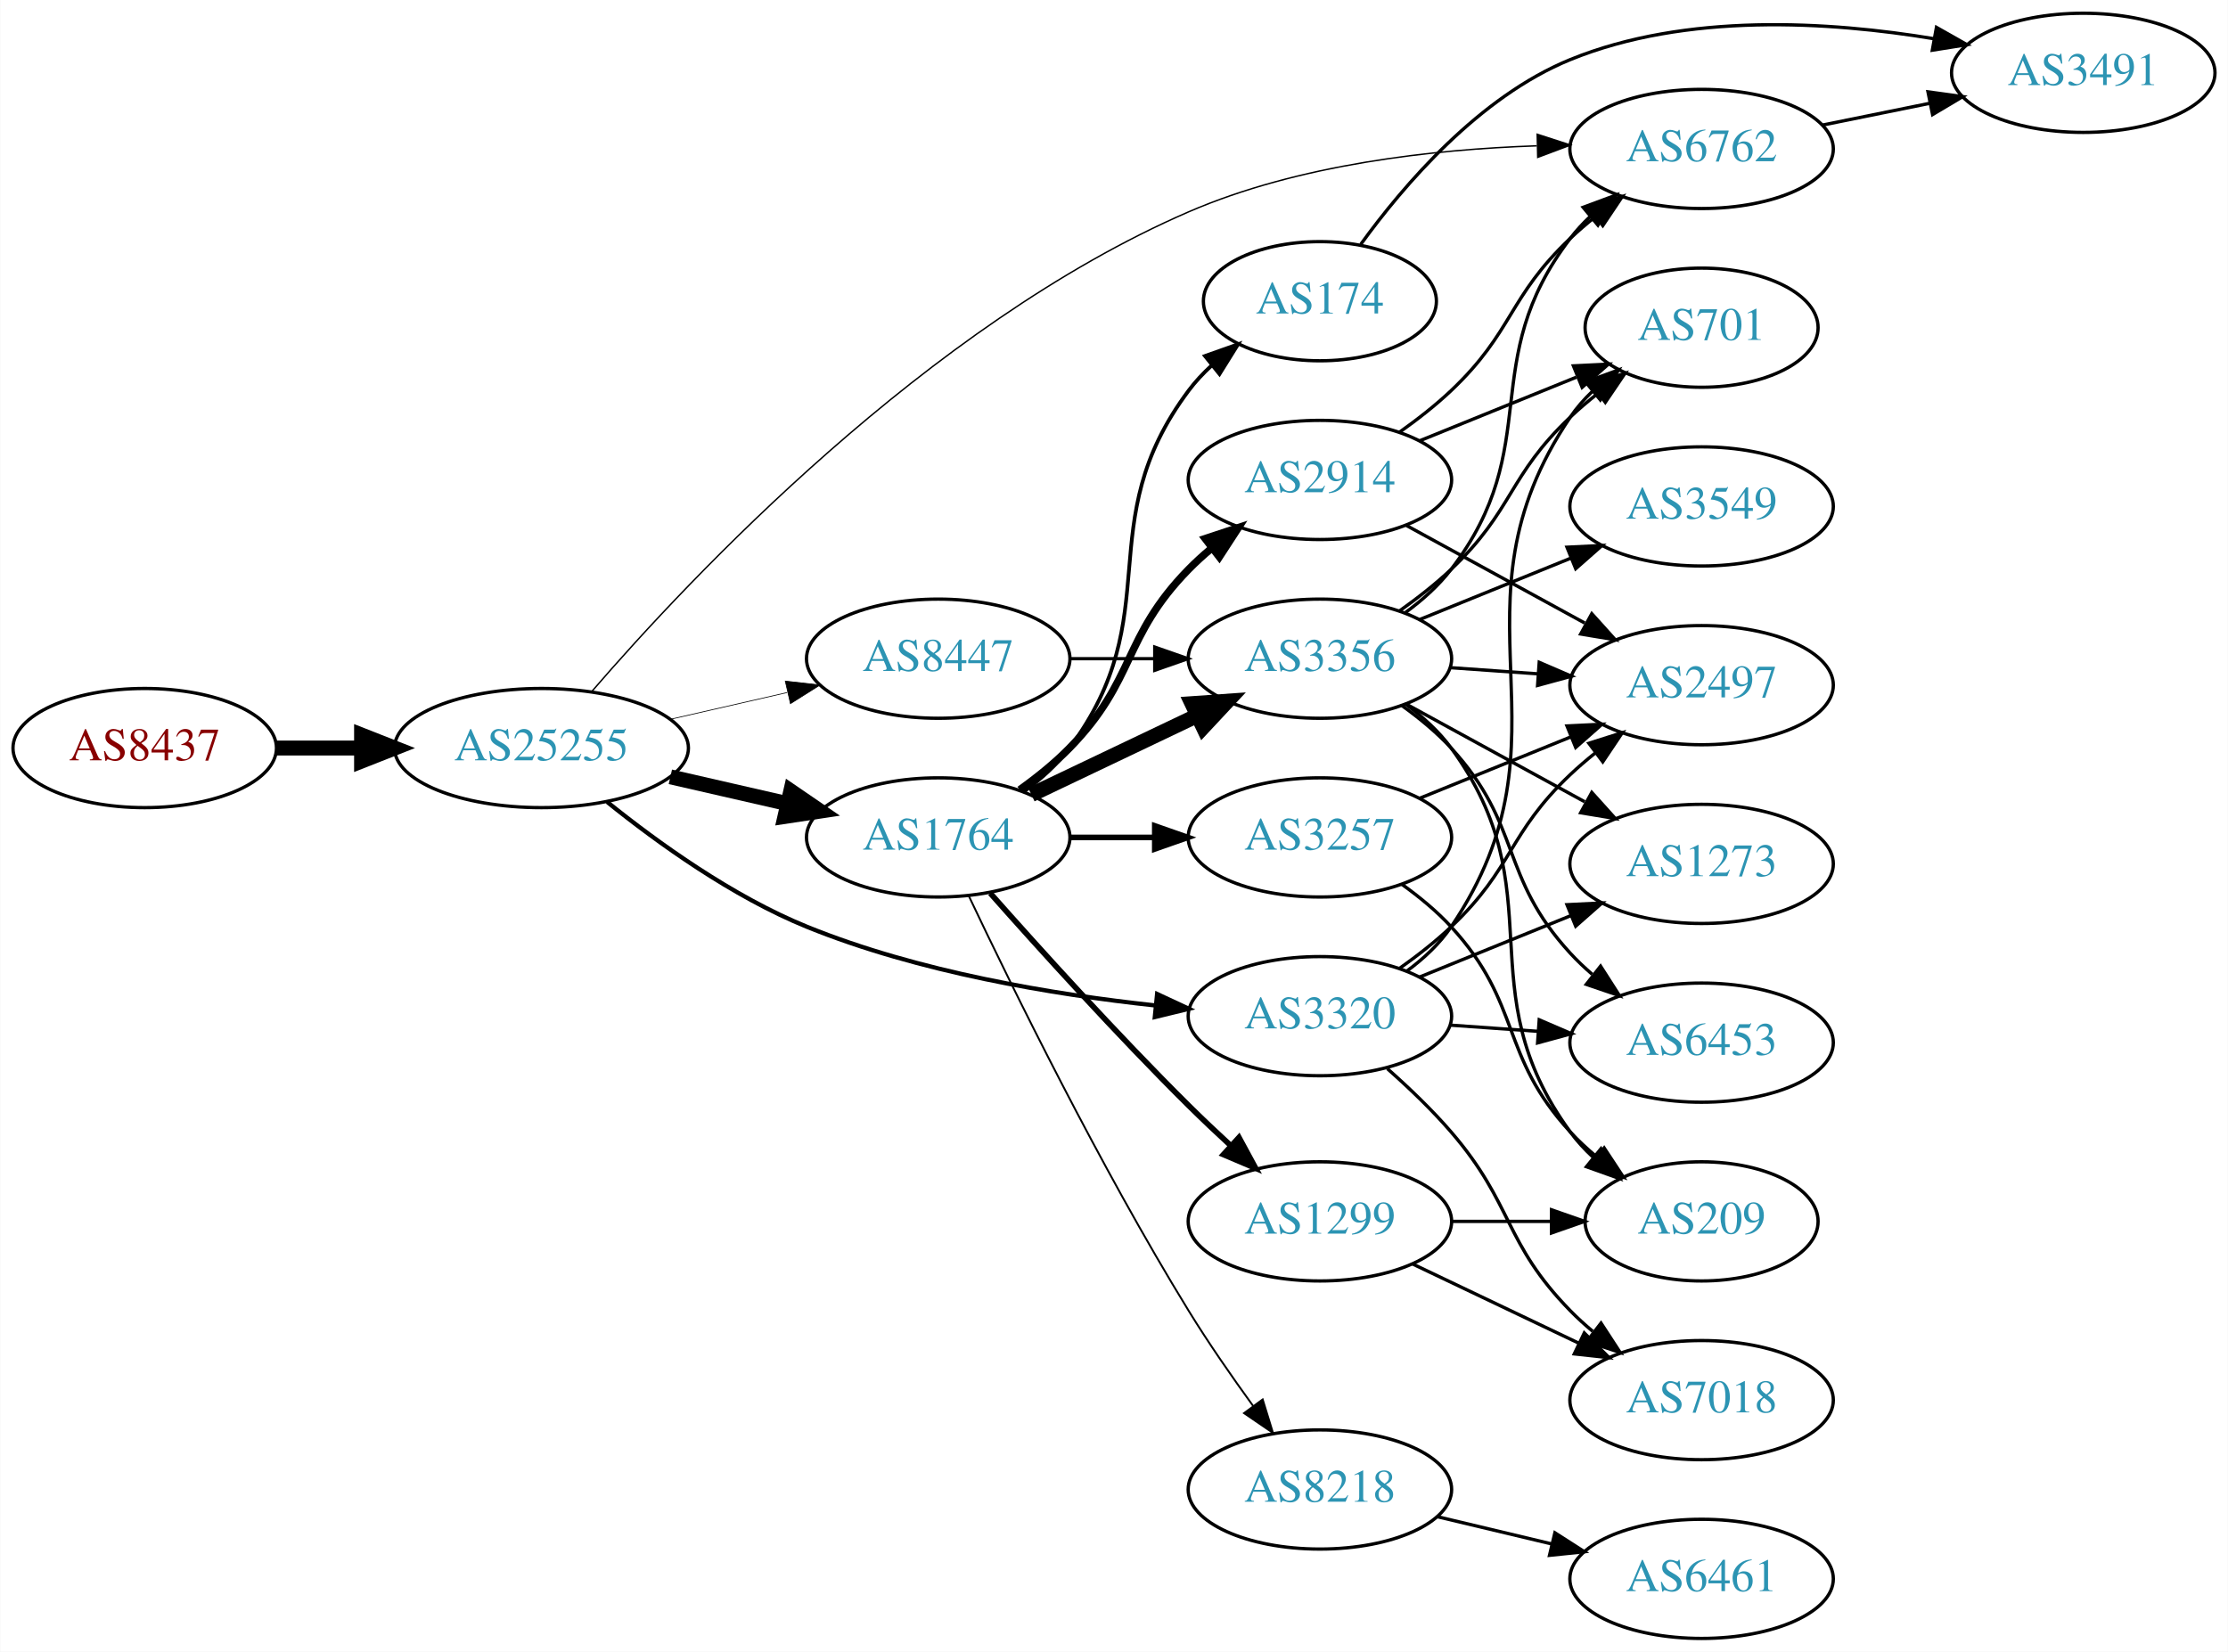
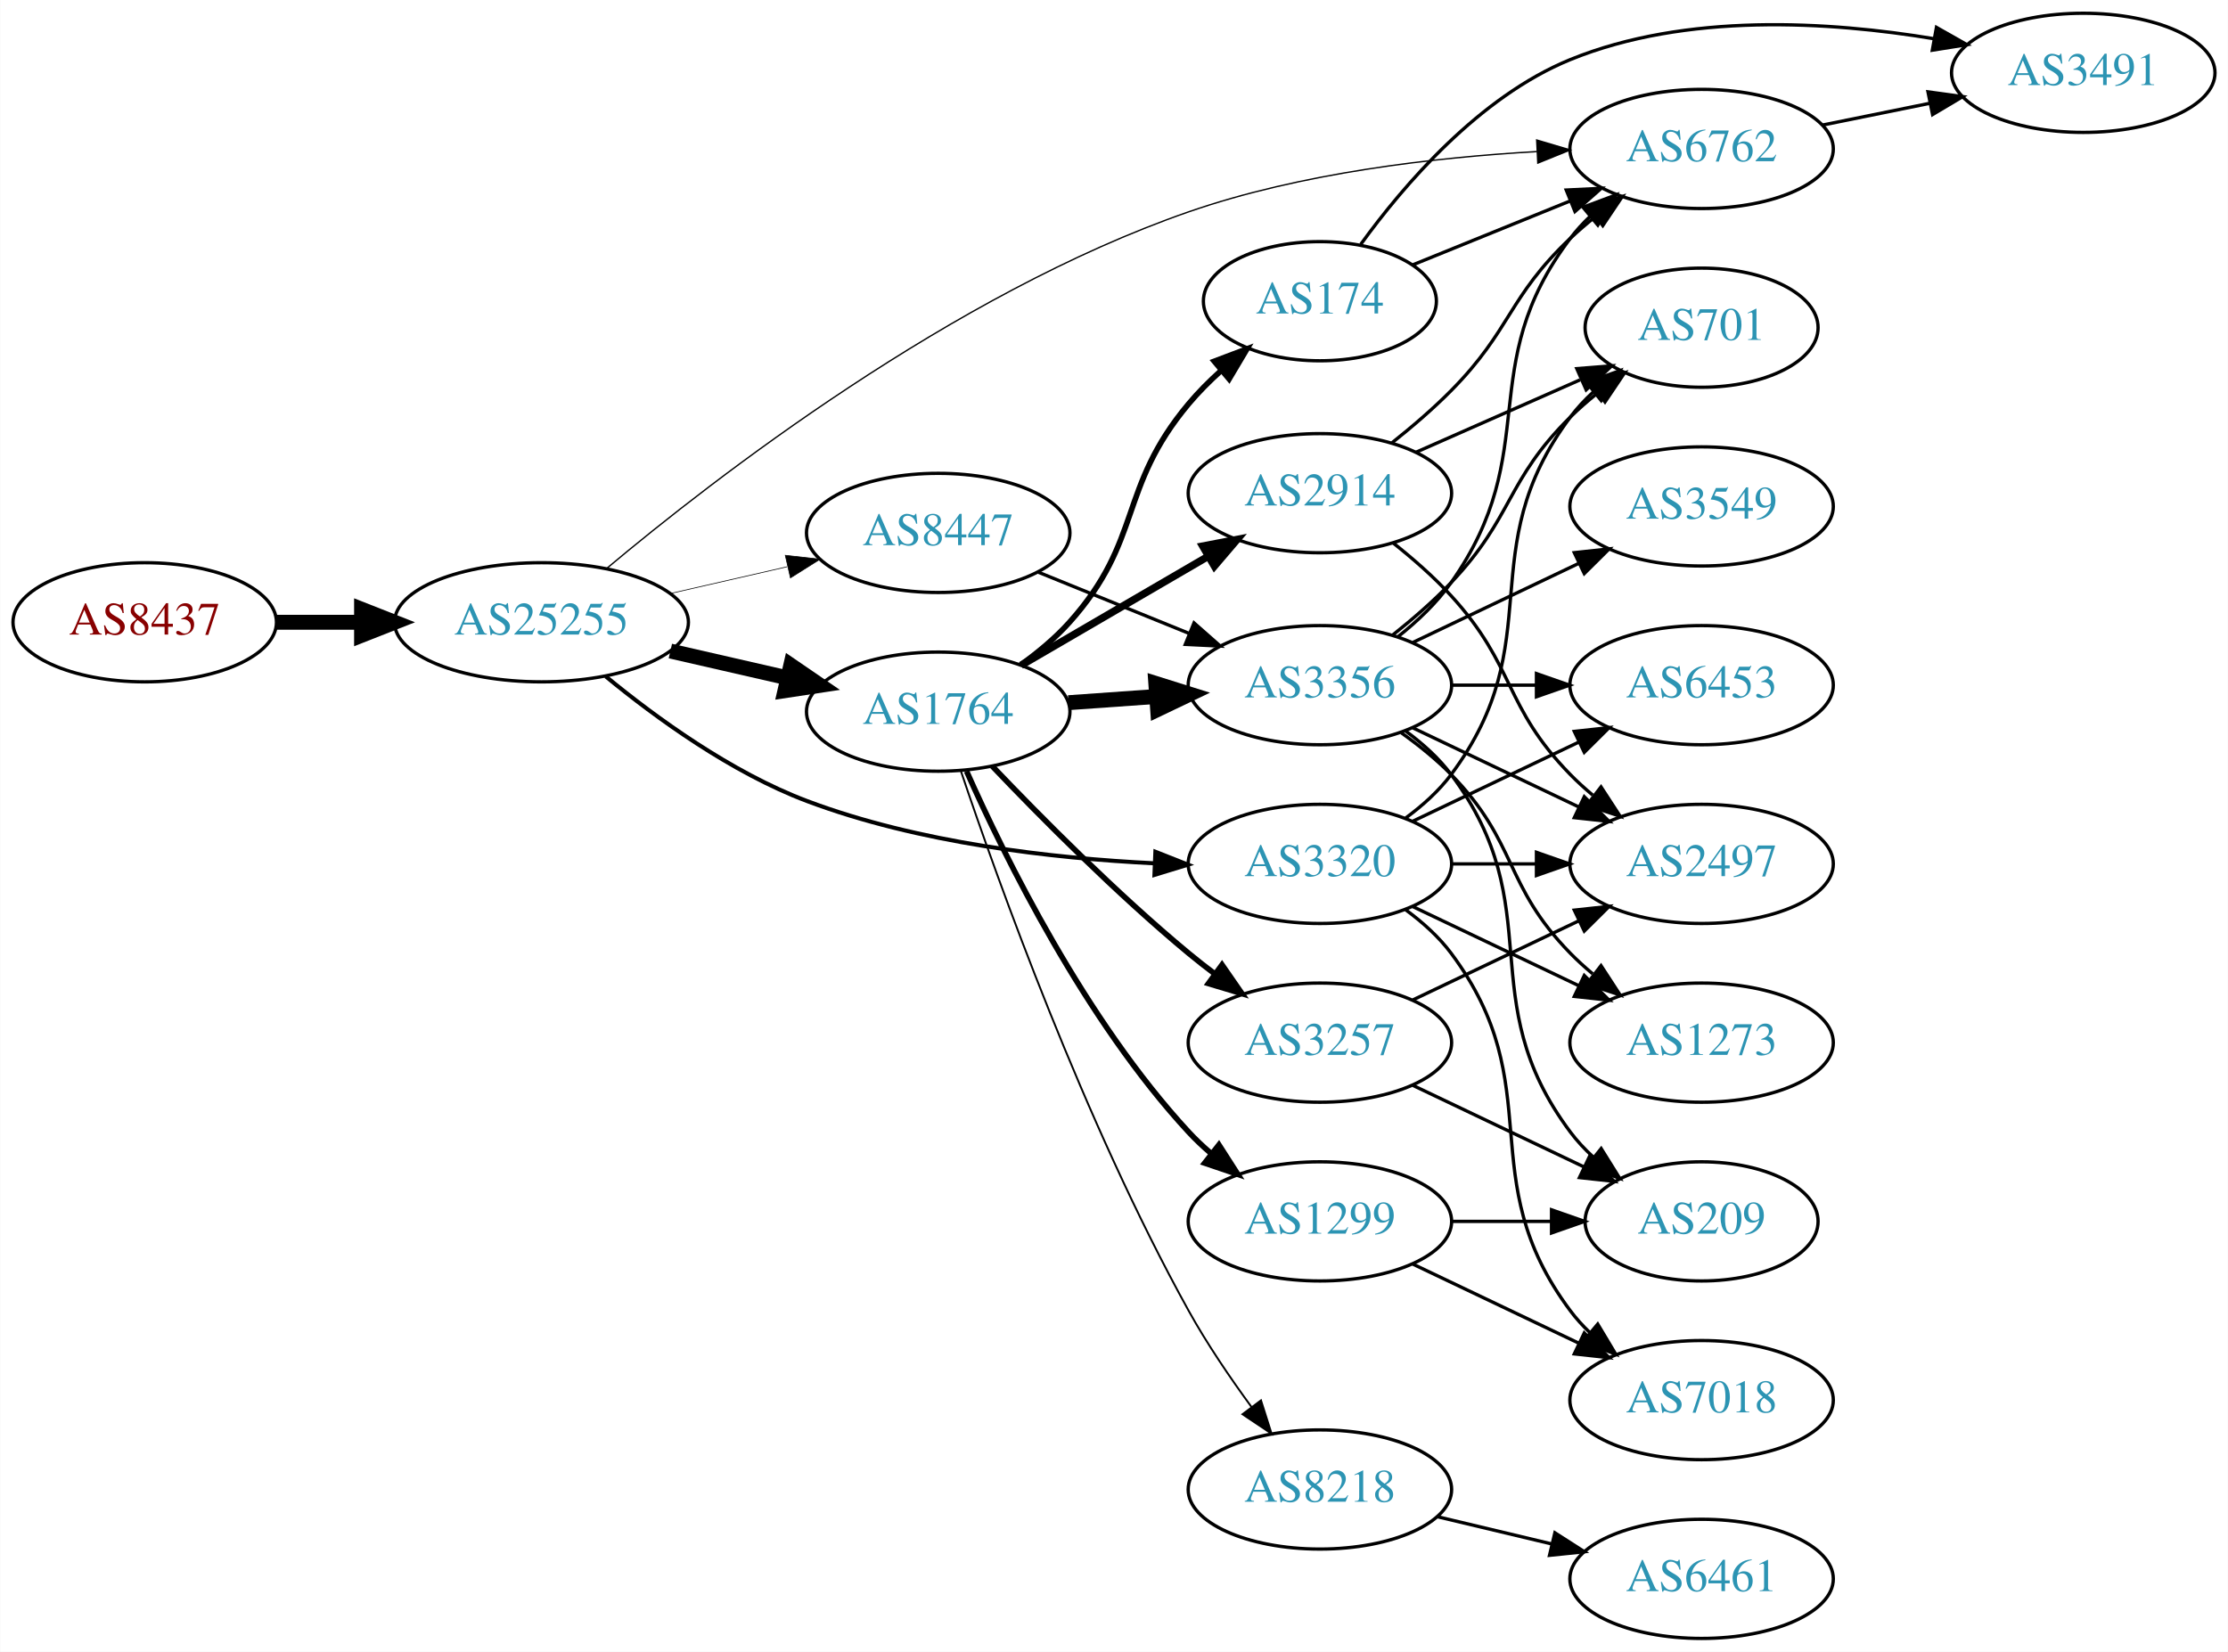
<svg xmlns="http://www.w3.org/2000/svg" xmlns:xlink="http://www.w3.org/1999/xlink" width="673pt" height="499pt" viewBox="0.00 0.00 672.86 499.00">
  <g id="graph0" class="graph" transform="scale(1 1) rotate(0) translate(4 495)">
    <polygon fill="white" stroke="none" points="-4,4 -4,-495 668.857,-495 668.857,4 -4,4" />
    <g id="node1" class="node">
      <g id="a_node1">
        <a xlink:href="/asn/8437" xlink:title="AS8437 ~ Hutchison Drei Austria GmbH [AT]">
-           <ellipse fill="#ffffff" stroke="black" cx="39.647" cy="-269" rx="39.794" ry="18" />
-           <text text-anchor="middle" x="39.647" y="-265.3" font-family="Times,serif" font-size="14.00" fill="#880000">AS8437</text>
+           <ellipse fill="#ffffff" stroke="black" cx="39.647" cy="-307" rx="39.794" ry="18" />
+           <text text-anchor="middle" x="39.647" y="-303.3" font-family="Times,serif" font-size="14.00" fill="#880000">AS8437</text>
        </a>
      </g>
    </g>
    <g id="node2" class="node">
      <g id="a_node2">
        <a xlink:href="/asn/25255" xlink:title="AS25255 ~ ==&gt; TELE2 AUSTRIA &lt;== [AT]">
-           <ellipse fill="#ffffff" stroke="black" cx="159.489" cy="-269" rx="44.393" ry="18" />
-           <text text-anchor="middle" x="159.489" y="-265.3" font-family="Times,serif" font-size="14.00" fill="#2c94b3">AS25255</text>
+           <ellipse fill="#ffffff" stroke="black" cx="159.489" cy="-307" rx="44.393" ry="18" />
+           <text text-anchor="middle" x="159.489" y="-303.3" font-family="Times,serif" font-size="14.00" fill="#2c94b3">AS25255</text>
        </a>
      </g>
    </g>
    <g id="edge1" class="edge">
-       <path fill="none" stroke="black" stroke-width="4.5" d="M79.559,-269C87.662,-269 96.337,-269 104.863,-269" />
-       <polygon fill="black" stroke="black" stroke-width="4.5" points="105.141,-272.938 115.141,-269 105.141,-265.063 105.141,-272.938" />
+       <path fill="none" stroke="black" stroke-width="4.5" d="M79.559,-307C87.662,-307 96.337,-307 104.863,-307" />
+       <polygon fill="black" stroke="black" stroke-width="4.5" points="105.141,-310.938 115.141,-307 105.141,-303.063 105.141,-310.938" />
    </g>
    <g id="node3" class="node">
      <g id="a_node3">
-         <a xlink:href="/asn/1764" xlink:title="AS1764 ~ NEXTLAYER-AS [AT]">
-           <ellipse fill="#ffffff" stroke="black" cx="279.332" cy="-242" rx="39.794" ry="18" />
-           <text text-anchor="middle" x="279.332" y="-238.3" font-family="Times,serif" font-size="14.00" fill="#2c94b3">AS1764</text>
-         </a>
-       </g>
-     </g>
-     <g id="edge2" class="edge">
-       <path fill="none" stroke="black" stroke-width="4.5" d="M198.424,-260.308C209.664,-257.733 222.077,-254.889 233.7,-252.226" />
-       <polygon fill="black" stroke="black" stroke-width="4.5" points="234.794,-256.015 243.662,-249.943 233.035,-248.339 234.794,-256.015" />
-     </g>
-     <g id="node4" class="node">
-       <g id="a_node4">
        <a xlink:href="/asn/6762" xlink:title="AS6762 ~ TELECOM ITALIA SPARKLE S.p.A. [IT]">
          <ellipse fill="#ffffff" stroke="black" cx="509.918" cy="-450" rx="39.794" ry="18" />
          <text text-anchor="middle" x="509.918" y="-446.3" font-family="Times,serif" font-size="14.00" fill="#2c94b3">AS6762</text>
        </a>
      </g>
    </g>
+     <g id="edge2" class="edge">
+       <path fill="none" stroke="black" stroke-width="0.409" d="M179.051,-323.152C211.927,-350.712 283.672,-406.238 354.978,-431 388.917,-442.786 429.292,-447.447 460.177,-449.21" />
+       <polygon fill="black" stroke="black" stroke-width="0.409" points="460.105,-452.71 470.264,-449.702 460.447,-445.719 460.105,-452.71" />
+     </g>
+     <g id="node4" class="node">
+       <g id="a_node4">
+         <a xlink:href="/asn/1764" xlink:title="AS1764 ~ NEXTLAYER-AS [AT]">
+           <ellipse fill="#ffffff" stroke="black" cx="279.332" cy="-280" rx="39.794" ry="18" />
+           <text text-anchor="middle" x="279.332" y="-276.3" font-family="Times,serif" font-size="14.00" fill="#2c94b3">AS1764</text>
+         </a>
+       </g>
+     </g>
    <g id="edge3" class="edge">
-       <path fill="none" stroke="black" stroke-width="0.429" d="M174.733,-286.147C204.29,-320.386 276.141,-396.861 354.978,-431 388.169,-445.373 428.908,-449.894 460.137,-450.945" />
-       <polygon fill="black" stroke="black" stroke-width="0.429" points="460.262,-454.448 470.339,-451.177 460.422,-447.45 460.262,-454.448" />
+       <path fill="none" stroke="black" stroke-width="4.5" d="M198.424,-298.308C209.664,-295.733 222.077,-292.889 233.7,-290.226" />
+       <polygon fill="black" stroke="black" stroke-width="4.5" points="234.794,-294.015 243.662,-287.943 233.035,-286.339 234.794,-294.015" />
    </g>
    <g id="node5" class="node">
      <g id="a_node5">
        <a xlink:href="/asn/3320" xlink:title="AS3320 ~ DTAG [DE]">
-           <ellipse fill="#ffffff" stroke="black" cx="394.625" cy="-188" rx="39.794" ry="18" />
-           <text text-anchor="middle" x="394.625" y="-184.3" font-family="Times,serif" font-size="14.00" fill="#2c94b3">AS3320</text>
+           <ellipse fill="#ffffff" stroke="black" cx="394.625" cy="-234" rx="39.794" ry="18" />
+           <text text-anchor="middle" x="394.625" y="-230.3" font-family="Times,serif" font-size="14.00" fill="#2c94b3">AS3320</text>
        </a>
      </g>
    </g>
    <g id="edge4" class="edge">
-       <path fill="none" stroke="black" stroke-width="1.286" d="M179.322,-252.725C194.583,-240.425 217.177,-224.148 239.685,-215 273.335,-201.324 313.886,-194.568 344.92,-191.234" />
-       <polygon fill="black" stroke="black" stroke-width="1.286" points="345.45,-194.699 355.056,-190.23 344.76,-187.733 345.45,-194.699" />
+       <path fill="none" stroke="black" stroke-width="1.227" d="M178.886,-290.662C194.08,-278.156 216.796,-261.632 239.685,-253 273.301,-240.323 313.69,-235.699 344.662,-234.177" />
+       <polygon fill="black" stroke="black" stroke-width="1.227" points="344.929,-237.669 354.781,-233.773 344.649,-230.675 344.929,-237.669" />
    </g>
    <g id="node6" class="node">
      <g id="a_node6">
        <a xlink:href="/asn/8447" xlink:title="AS8447 ~ A1 Telekom Austria AG [AT]">
-           <ellipse fill="#ffffff" stroke="black" cx="279.332" cy="-296" rx="39.794" ry="18" />
-           <text text-anchor="middle" x="279.332" y="-292.3" font-family="Times,serif" font-size="14.00" fill="#2c94b3">AS8447</text>
+           <ellipse fill="#ffffff" stroke="black" cx="279.332" cy="-334" rx="39.794" ry="18" />
+           <text text-anchor="middle" x="279.332" y="-330.3" font-family="Times,serif" font-size="14.00" fill="#2c94b3">AS8447</text>
        </a>
      </g>
    </g>
    <g id="edge5" class="edge">
-       <path fill="none" stroke="black" stroke-width="0.214" d="M198.424,-277.692C209.664,-280.267 222.077,-283.111 233.7,-285.774" />
-       <polygon fill="black" stroke="black" stroke-width="0.214" points="233.133,-289.235 243.662,-288.057 234.696,-282.412 233.133,-289.235" />
+       <path fill="none" stroke="black" stroke-width="0.205" d="M198.424,-315.692C209.664,-318.267 222.077,-321.111 233.7,-323.774" />
+       <polygon fill="black" stroke="black" stroke-width="0.205" points="233.133,-327.235 243.662,-326.057 234.696,-320.412 233.133,-327.235" />
+     </g>
+     <g id="node13" class="node">
+       <g id="a_node13">
+         <a xlink:href="/asn/3491" xlink:title="AS3491 ~ PCCW Global, Inc. [US]">
+           <ellipse fill="#ffffff" stroke="black" cx="625.21" cy="-473" rx="39.794" ry="18" />
+           <text text-anchor="middle" x="625.21" y="-469.3" font-family="Times,serif" font-size="14.00" fill="#2c94b3">AS3491</text>
+         </a>
+       </g>
+     </g>
+     <g id="edge12" class="edge">
+       <path fill="none" stroke="black" d="M546.453,-457.214C556.682,-459.291 567.982,-461.585 578.725,-463.766" />
+       <polygon fill="black" stroke="black" points="578.304,-467.252 588.801,-465.811 579.697,-460.392 578.304,-467.252" />
    </g>
    <g id="node7" class="node">
      <g id="a_node7">
-         <a xlink:href="/asn/3356" xlink:title="AS3356 ~ Level 3 Parent, LLC [US]">
-           <ellipse fill="#ffffff" stroke="black" cx="394.625" cy="-296" rx="39.794" ry="18" />
-           <text text-anchor="middle" x="394.625" y="-292.3" font-family="Times,serif" font-size="14.00" fill="#2c94b3">AS3356</text>
+         <a xlink:href="/asn/2914" xlink:title="AS2914 ~ NTT America, Inc. [US]">
+           <ellipse fill="#ffffff" stroke="black" cx="394.625" cy="-346" rx="39.794" ry="18" />
+           <text text-anchor="middle" x="394.625" y="-342.3" font-family="Times,serif" font-size="14.00" fill="#2c94b3">AS2914</text>
        </a>
      </g>
    </g>
    <g id="edge6" class="edge">
-       <path fill="none" stroke="black" stroke-width="4.5" d="M307.468,-254.934C322.462,-262.081 341.283,-271.052 357.506,-278.785" />
-       <polygon fill="black" stroke="black" stroke-width="4.5" points="355.988,-282.423 366.71,-283.171 359.377,-275.314 355.988,-282.423" />
+       <path fill="none" stroke="black" stroke-width="2.25" d="M304.358,-293.997C320.73,-303.535 342.618,-316.285 360.622,-326.774" />
+       <polygon fill="black" stroke="black" stroke-width="2.25" points="359.23,-330.014 369.633,-332.023 362.754,-323.965 359.23,-330.014" />
    </g>
    <g id="node8" class="node">
      <g id="a_node8">
+         <a xlink:href="/asn/174" xlink:title="AS174 ~ Cogent Communications [US]">
+           <ellipse fill="#ffffff" stroke="black" cx="394.625" cy="-404" rx="35.194" ry="18" />
+           <text text-anchor="middle" x="394.625" y="-400.3" font-family="Times,serif" font-size="14.00" fill="#2c94b3">AS174</text>
+         </a>
+       </g>
+     </g>
+     <g id="edge7" class="edge">
+       <path fill="none" stroke="black" stroke-width="1.688" d="M304.225,-294.109C309.469,-297.879 314.72,-302.243 318.978,-307 341.264,-331.895 333.528,-347.381 354.978,-373 357.915,-376.508 361.3,-379.896 364.819,-383.063" />
+       <polygon fill="black" stroke="black" stroke-width="1.688" points="362.707,-385.86 372.619,-389.603 367.205,-380.496 362.707,-385.86" />
+     </g>
+     <g id="node9" class="node">
+       <g id="a_node9">
        <a xlink:href="/asn/8218" xlink:title="AS8218 ~ legacy Neotelecoms [FR]">
          <ellipse fill="#ffffff" stroke="black" cx="394.625" cy="-45" rx="39.794" ry="18" />
          <text text-anchor="middle" x="394.625" y="-41.3" font-family="Times,serif" font-size="14.00" fill="#2c94b3">AS8218</text>
        </a>
      </g>
    </g>
-     <g id="edge7" class="edge">
-       <path fill="none" stroke="black" stroke-width="0.562" d="M288.533,-224.399C301.528,-196.974 328.141,-142.661 354.978,-99 360.925,-89.324 368.019,-79.099 374.495,-70.179" />
-       <polygon fill="black" stroke="black" stroke-width="0.562" points="377.343,-72.215 380.458,-62.088 371.707,-68.062 377.343,-72.215" />
-     </g>
-     <g id="node9" class="node">
-       <g id="a_node9">
+     <g id="edge8" class="edge">
+       <path fill="none" stroke="black" stroke-width="0.562" d="M286.149,-262.162C297.305,-228.971 323.419,-155.931 354.978,-99 360.484,-89.067 367.476,-78.782 373.994,-69.887" />
+       <polygon fill="black" stroke="black" stroke-width="0.562" points="376.83,-71.939 380.035,-61.841 371.232,-67.737 376.83,-71.939" />
+     </g>
+     <g id="node10" class="node">
+       <g id="a_node10">
        <a xlink:href="/asn/1299" xlink:title="AS1299 ~ Telia Carrier [EU]">
          <ellipse fill="#ffffff" stroke="black" cx="394.625" cy="-126" rx="39.794" ry="18" />
          <text text-anchor="middle" x="394.625" y="-122.3" font-family="Times,serif" font-size="14.00" fill="#2c94b3">AS1299</text>
        </a>
      </g>
    </g>
-     <g id="edge8" class="edge">
-       <path fill="none" stroke="black" stroke-width="1.688" d="M295.061,-225.145C309.819,-208.469 333.385,-182.407 354.978,-161 358.996,-157.017 363.355,-152.893 367.65,-148.933" />
-       <polygon fill="black" stroke="black" stroke-width="1.688" points="370.177,-151.367 375.223,-142.051 365.469,-146.186 370.177,-151.367" />
-     </g>
-     <g id="node10" class="node">
-       <g id="a_node10">
-         <a xlink:href="/asn/174" xlink:title="AS174 ~ Cogent Communications [US]">
-           <ellipse fill="#ffffff" stroke="black" cx="394.625" cy="-404" rx="35.194" ry="18" />
-           <text text-anchor="middle" x="394.625" y="-400.3" font-family="Times,serif" font-size="14.00" fill="#2c94b3">AS174</text>
-         </a>
-       </g>
-     </g>
    <g id="edge9" class="edge">
-       <path fill="none" stroke="black" stroke-width="1.125" d="M305.262,-255.882C310.338,-259.611 315.256,-264.016 318.978,-269 349.249,-309.542 324.707,-336.458 354.978,-377 356.986,-379.689 359.342,-382.209 361.883,-384.546" />
-       <polygon fill="black" stroke="black" stroke-width="1.125" points="359.912,-387.452 369.898,-390.989 364.297,-381.996 359.912,-387.452" />
+       <path fill="none" stroke="black" stroke-width="1.688" d="M287.899,-262.004C299.519,-235.857 323.728,-186.803 354.978,-153 357.01,-150.803 359.249,-148.682 361.596,-146.661" />
+       <polygon fill="black" stroke="black" stroke-width="1.688" points="364.123,-149.128 369.841,-140.209 359.808,-143.616 364.123,-149.128" />
    </g>
    <g id="node11" class="node">
      <g id="a_node11">
-         <a xlink:href="/asn/2914" xlink:title="AS2914 ~ NTT America, Inc. [US]">
-           <ellipse fill="#ffffff" stroke="black" cx="394.625" cy="-350" rx="39.794" ry="18" />
-           <text text-anchor="middle" x="394.625" y="-346.3" font-family="Times,serif" font-size="14.00" fill="#2c94b3">AS2914</text>
+         <a xlink:href="/asn/3257" xlink:title="AS3257 ~ GTT [DE]">
+           <ellipse fill="#ffffff" stroke="black" cx="394.625" cy="-180" rx="39.794" ry="18" />
+           <text text-anchor="middle" x="394.625" y="-176.3" font-family="Times,serif" font-size="14.00" fill="#2c94b3">AS3257</text>
        </a>
      </g>
    </g>
    <g id="edge10" class="edge">
-       <path fill="none" stroke="black" stroke-width="2.25" d="M303.926,-256.389C309.182,-260.148 314.513,-264.437 318.978,-269 339.151,-289.617 334.806,-302.383 354.978,-323 357.071,-325.139 359.354,-327.218 361.731,-329.21" />
-       <polygon fill="black" stroke="black" stroke-width="2.25" points="359.974,-332.275 370.031,-335.611 364.249,-326.732 359.974,-332.275" />
+       <path fill="none" stroke="black" stroke-width="1.688" d="M295.637,-263.545C310.25,-248.204 333.206,-225.044 354.978,-207 357.499,-204.911 360.175,-202.816 362.897,-200.767" />
+       <polygon fill="black" stroke="black" stroke-width="1.688" points="365.058,-203.523 371.09,-194.813 360.943,-197.861 365.058,-203.523" />
    </g>
    <g id="node12" class="node">
      <g id="a_node12">
-         <a xlink:href="/asn/3257" xlink:title="AS3257 ~ GTT [DE]">
-           <ellipse fill="#ffffff" stroke="black" cx="394.625" cy="-242" rx="39.794" ry="18" />
-           <text text-anchor="middle" x="394.625" y="-238.3" font-family="Times,serif" font-size="14.00" fill="#2c94b3">AS3257</text>
+         <a xlink:href="/asn/3356" xlink:title="AS3356 ~ Level 3 Parent, LLC [US]">
+           <ellipse fill="#ffffff" stroke="black" cx="394.625" cy="-288" rx="39.794" ry="18" />
+           <text text-anchor="middle" x="394.625" y="-284.3" font-family="Times,serif" font-size="14.00" fill="#2c94b3">AS3356</text>
        </a>
      </g>
    </g>
    <g id="edge11" class="edge">
-       <path fill="none" stroke="black" stroke-width="1.688" d="M319.004,-242C327.207,-242 335.971,-242 344.503,-242" />
-       <polygon fill="black" stroke="black" stroke-width="1.688" points="344.742,-245.5 354.742,-242 344.742,-238.5 344.742,-245.5" />
-     </g>
-     <g id="node20" class="node">
-       <g id="a_node20">
-         <a xlink:href="/asn/3491" xlink:title="AS3491 ~ PCCW Global, Inc. [US]">
-           <ellipse fill="#ffffff" stroke="black" cx="625.21" cy="-473" rx="39.794" ry="18" />
-           <text text-anchor="middle" x="625.21" y="-469.3" font-family="Times,serif" font-size="14.00" fill="#2c94b3">AS3491</text>
-         </a>
-       </g>
-     </g>
-     <g id="edge20" class="edge">
-       <path fill="none" stroke="black" d="M546.453,-457.214C556.682,-459.291 567.982,-461.585 578.725,-463.766" />
-       <polygon fill="black" stroke="black" points="578.304,-467.252 588.801,-465.811 579.697,-460.392 578.304,-467.252" />
-     </g>
-     <g id="node13" class="node">
-       <g id="a_node13">
-         <a xlink:href="/asn/2497" xlink:title="AS2497 ~ Internet Initiative Japan Inc. [JP]">
-           <ellipse fill="#ffffff" stroke="black" cx="509.918" cy="-288" rx="39.794" ry="18" />
-           <text text-anchor="middle" x="509.918" y="-284.3" font-family="Times,serif" font-size="14.00" fill="#2c94b3">AS2497</text>
-         </a>
-       </g>
-     </g>
-     <g id="edge22" class="edge">
-       <path fill="none" stroke="black" d="M418.567,-202.353C423.96,-206.172 429.517,-210.497 434.271,-215 453.119,-232.853 451.423,-243.147 470.271,-261 472.648,-263.251 475.226,-265.458 477.883,-267.58" />
-       <polygon fill="black" stroke="black" points="475.875,-270.448 485.975,-273.647 480.074,-264.848 475.875,-270.448" />
-     </g>
-     <g id="node15" class="node">
-       <g id="a_node15">
+       <path fill="none" stroke="black" stroke-width="4.5" d="M318.687,-282.708C327.177,-283.308 336.281,-283.951 345.115,-284.575" />
+       <polygon fill="black" stroke="black" stroke-width="4.5" points="345.056,-288.518 355.308,-285.294 345.61,-280.662 345.056,-288.518" />
+     </g>
+     <g id="node16" class="node">
+       <g id="a_node16">
        <a xlink:href="/asn/701" xlink:title="AS701 ~ UUNET [US]">
          <ellipse fill="#ffffff" stroke="black" cx="509.918" cy="-396" rx="35.194" ry="18" />
          <text text-anchor="middle" x="509.918" y="-392.3" font-family="Times,serif" font-size="14.00" fill="#2c94b3">AS701</text>
        </a>
      </g>
    </g>
-     <g id="edge25" class="edge">
-       <path fill="none" stroke="black" d="M420.902,-201.635C425.96,-205.378 430.783,-209.85 434.271,-215 473.687,-273.198 430.855,-310.802 470.271,-369 472.153,-371.778 474.423,-374.359 476.909,-376.735" />
-       <polygon fill="black" stroke="black" points="474.89,-379.605 484.842,-383.237 479.327,-374.191 474.89,-379.605" />
+     <g id="edge30" class="edge">
+       <path fill="none" stroke="black" d="M420.555,-247.882C425.631,-251.611 430.549,-256.016 434.271,-261 464.542,-301.542 440,-328.458 470.271,-369 472.279,-371.689 474.635,-374.209 477.176,-376.546" />
+       <polygon fill="black" stroke="black" points="475.205,-379.452 485.191,-382.989 479.59,-373.996 475.205,-379.452" />
    </g>
    <g id="node17" class="node">
      <g id="a_node17">
+         <a xlink:href="/asn/6453" xlink:title="AS6453 ~ TATA COMMUNICATIONS (AMERICA) INC [US]">
+           <ellipse fill="#ffffff" stroke="black" cx="509.918" cy="-288" rx="39.794" ry="18" />
+           <text text-anchor="middle" x="509.918" y="-284.3" font-family="Times,serif" font-size="14.00" fill="#2c94b3">AS6453</text>
+         </a>
+       </g>
+     </g>
+     <g id="edge27" class="edge">
+       <path fill="none" stroke="black" d="M422.761,-246.934C437.755,-254.081 456.576,-263.052 472.799,-270.785" />
+       <polygon fill="black" stroke="black" points="471.469,-274.028 482.002,-275.171 474.481,-267.709 471.469,-274.028" />
+     </g>
+     <g id="node19" class="node">
+       <g id="a_node19">
        <a xlink:href="/asn/1273" xlink:title="AS1273 ~ Vodafone Group PLC [EU]">
+           <ellipse fill="#ffffff" stroke="black" cx="509.918" cy="-180" rx="39.794" ry="18" />
+           <text text-anchor="middle" x="509.918" y="-176.3" font-family="Times,serif" font-size="14.00" fill="#2c94b3">AS1273</text>
+         </a>
+       </g>
+     </g>
+     <g id="edge31" class="edge">
+       <path fill="none" stroke="black" d="M422.761,-221.066C437.755,-213.919 456.576,-204.948 472.799,-197.215" />
+       <polygon fill="black" stroke="black" points="474.481,-200.291 482.002,-192.829 471.469,-193.972 474.481,-200.291" />
+     </g>
+     <g id="node20" class="node">
+       <g id="a_node20">
+         <a xlink:href="/asn/2497" xlink:title="AS2497 ~ Internet Initiative Japan Inc. [JP]">
          <ellipse fill="#ffffff" stroke="black" cx="509.918" cy="-234" rx="39.794" ry="18" />
-           <text text-anchor="middle" x="509.918" y="-230.3" font-family="Times,serif" font-size="14.00" fill="#2c94b3">AS1273</text>
-         </a>
-       </g>
-     </g>
-     <g id="edge23" class="edge">
-       <path fill="none" stroke="black" d="M424.8,-199.846C438.676,-205.48 455.453,-212.292 470.362,-218.346" />
-       <polygon fill="black" stroke="black" points="469.259,-221.675 479.841,-222.194 471.892,-215.189 469.259,-221.675" />
-     </g>
-     <g id="node18" class="node">
-       <g id="a_node18">
-         <a xlink:href="/asn/6453" xlink:title="AS6453 ~ TATA COMMUNICATIONS (AMERICA) INC [US]">
-           <ellipse fill="#ffffff" stroke="black" cx="509.918" cy="-180" rx="39.794" ry="18" />
-           <text text-anchor="middle" x="509.918" y="-176.3" font-family="Times,serif" font-size="14.00" fill="#2c94b3">AS6453</text>
-         </a>
-       </g>
-     </g>
-     <g id="edge24" class="edge">
-       <path fill="none" stroke="black" d="M433.98,-185.292C442.47,-184.692 451.574,-184.049 460.408,-183.425" />
-       <polygon fill="black" stroke="black" points="460.873,-186.901 470.601,-182.706 460.379,-179.919 460.873,-186.901" />
+           <text text-anchor="middle" x="509.918" y="-230.3" font-family="Times,serif" font-size="14.00" fill="#2c94b3">AS2497</text>
+         </a>
+       </g>
+     </g>
+     <g id="edge28" class="edge">
+       <path fill="none" stroke="black" d="M434.297,-234C442.5,-234 451.264,-234 459.796,-234" />
+       <polygon fill="black" stroke="black" points="460.035,-237.5 470.035,-234 460.035,-230.5 460.035,-237.5" />
    </g>
    <g id="node21" class="node">
      <g id="a_node21">
        <a xlink:href="/asn/7018" xlink:title="AS7018 ~ AT&amp;T Services, Inc. [US]">
          <ellipse fill="#ffffff" stroke="black" cx="509.918" cy="-72" rx="39.794" ry="18" />
          <text text-anchor="middle" x="509.918" y="-68.3" font-family="Times,serif" font-size="14.00" fill="#2c94b3">AS7018</text>
        </a>
      </g>
    </g>
-     <g id="edge26" class="edge">
-       <path fill="none" stroke="black" d="M414.998,-172.139C421.458,-166.423 428.479,-159.719 434.271,-153 453.104,-131.153 450.099,-119.617 470.271,-99 472.364,-96.861 474.647,-94.782 477.024,-92.79" />
-       <polygon fill="black" stroke="black" points="479.542,-95.268 485.323,-86.389 475.267,-89.725 479.542,-95.268" />
+     <g id="edge29" class="edge">
+       <path fill="none" stroke="black" d="M420.555,-220.118C425.631,-216.389 430.549,-211.984 434.271,-207 464.542,-166.458 440,-139.542 470.271,-99 472.016,-96.664 474.023,-94.455 476.186,-92.383" />
+       <polygon fill="black" stroke="black" points="478.546,-94.973 483.987,-85.882 474.064,-89.595 478.546,-94.973" />
+     </g>
+     <g id="edge35" class="edge">
+       <path fill="none" stroke="black" d="M309.507,-322.154C323.383,-316.52 340.16,-309.708 355.069,-303.654" />
+       <polygon fill="black" stroke="black" points="356.599,-306.811 364.548,-299.806 353.966,-300.325 356.599,-306.811" />
+     </g>
+     <g id="edge32" class="edge">
+       <path fill="none" stroke="black" d="M416.437,-361.254C422.438,-366.027 428.83,-371.493 434.271,-377 452.518,-395.467 451.423,-405.147 470.271,-423 472.648,-425.251 475.226,-427.458 477.883,-429.58" />
+       <polygon fill="black" stroke="black" points="475.875,-432.448 485.975,-435.647 480.074,-426.848 475.875,-432.448" />
+     </g>
+     <g id="edge33" class="edge">
+       <path fill="none" stroke="black" d="M423.63,-358.36C438.606,-364.969 457.208,-373.179 473.213,-380.243" />
+       <polygon fill="black" stroke="black" points="472.226,-383.633 482.788,-384.468 475.053,-377.228 472.226,-383.633" />
    </g>
    <g id="edge34" class="edge">
-       <path fill="none" stroke="black" d="M319.004,-296C327.207,-296 335.971,-296 344.503,-296" />
-       <polygon fill="black" stroke="black" points="344.742,-299.5 354.742,-296 344.742,-292.5 344.742,-299.5" />
-     </g>
-     <g id="edge12" class="edge">
-       <path fill="none" stroke="black" d="M420.468,-309.948C425.548,-313.674 430.49,-318.06 434.271,-323 462.981,-360.511 441.561,-385.489 470.271,-423 472.043,-425.315 474.071,-427.509 476.248,-429.571" />
-       <polygon fill="black" stroke="black" points="474.14,-432.37 484.074,-436.052 478.605,-426.978 474.14,-432.37" />
+       <path fill="none" stroke="black" d="M416.706,-331.002C422.715,-326.236 429.043,-320.709 434.271,-315 453.75,-293.726 450.099,-281.617 470.271,-261 472.364,-258.861 474.647,-256.782 477.024,-254.79" />
+       <polygon fill="black" stroke="black" points="479.542,-257.268 485.323,-248.389 475.267,-251.725 479.542,-257.268" />
+     </g>
+     <g id="edge14" class="edge">
+       <path fill="none" stroke="black" d="M422.761,-415.018C436.964,-420.785 454.602,-427.946 470.212,-434.285" />
+       <polygon fill="black" stroke="black" points="469.039,-437.586 479.621,-438.105 471.672,-431.1 469.039,-437.586" />
    </g>
    <g id="edge13" class="edge">
-       <path fill="none" stroke="black" d="M433.98,-293.292C442.47,-292.692 451.574,-292.049 460.408,-291.425" />
-       <polygon fill="black" stroke="black" points="460.873,-294.901 470.601,-290.706 460.379,-287.919 460.873,-294.901" />
+       <path fill="none" stroke="black" d="M406.952,-421.159C419.851,-438.974 442.744,-465.777 470.271,-477 505.231,-491.253 548.464,-488.564 580.205,-483.288" />
+       <polygon fill="black" stroke="black" points="580.864,-486.725 590.081,-481.502 579.618,-479.837 580.864,-486.725" />
    </g>
    <g id="node14" class="node">
      <g id="a_node14">
+         <a xlink:href="/asn/6461" xlink:title="AS6461 ~ Zayo Bandwidth [US]">
+           <ellipse fill="#ffffff" stroke="black" cx="509.918" cy="-18" rx="39.794" ry="18" />
+           <text text-anchor="middle" x="509.918" y="-14.3" font-family="Times,serif" font-size="14.00" fill="#2c94b3">AS6461</text>
+         </a>
+       </g>
+     </g>
+     <g id="edge15" class="edge">
+       <path fill="none" stroke="black" d="M430.232,-36.752C441.103,-34.162 453.257,-31.265 464.7,-28.538" />
+       <polygon fill="black" stroke="black" points="465.606,-31.92 474.522,-26.197 463.983,-25.111 465.606,-31.92" />
+     </g>
+     <g id="node18" class="node">
+       <g id="a_node18">
+         <a xlink:href="/asn/209" xlink:title="AS209 ~ CenturyLink Communications, LLC [US]">
+           <ellipse fill="#ffffff" stroke="black" cx="509.918" cy="-126" rx="35.194" ry="18" />
+           <text text-anchor="middle" x="509.918" y="-122.3" font-family="Times,serif" font-size="14.00" fill="#2c94b3">AS209</text>
+         </a>
+       </g>
+     </g>
+     <g id="edge25" class="edge">
+       <path fill="none" stroke="black" d="M434.297,-126C444.002,-126 454.493,-126 464.456,-126" />
+       <polygon fill="black" stroke="black" points="464.592,-129.5 474.592,-126 464.592,-122.5 464.592,-129.5" />
+     </g>
+     <g id="edge26" class="edge">
+       <path fill="none" stroke="black" d="M422.761,-113.066C437.755,-105.919 456.576,-96.948 472.799,-89.215" />
+       <polygon fill="black" stroke="black" points="474.481,-92.291 482.002,-84.829 471.469,-85.972 474.481,-92.291" />
+     </g>
+     <g id="edge23" class="edge">
+       <path fill="none" stroke="black" d="M422.761,-167.066C438.193,-159.71 457.678,-150.423 474.213,-142.541" />
+       <polygon fill="black" stroke="black" points="476.034,-145.551 483.555,-138.089 473.022,-139.232 476.034,-145.551" />
+     </g>
+     <g id="edge24" class="edge">
+       <path fill="none" stroke="black" d="M422.761,-192.934C437.755,-200.081 456.576,-209.052 472.799,-216.785" />
+       <polygon fill="black" stroke="black" points="471.469,-220.028 482.002,-221.171 474.481,-213.709 471.469,-220.028" />
+     </g>
+     <g id="edge19" class="edge">
+       <path fill="none" stroke="black" d="M418.077,-302.536C423.981,-307.217 429.91,-312.813 434.271,-319 462.452,-358.979 440.782,-383.976 470.271,-423 472.029,-425.326 474.046,-427.528 476.216,-429.595" />
+       <polygon fill="black" stroke="black" points="474.101,-432.388 484.029,-436.087 478.574,-427.004 474.101,-432.388" />
+     </g>
+     <g id="node15" class="node">
+       <g id="a_node15">
        <a xlink:href="/asn/3549" xlink:title="AS3549 ~ Level 3 Parent, LLC [US]">
          <ellipse fill="#ffffff" stroke="black" cx="509.918" cy="-342" rx="39.794" ry="18" />
          <text text-anchor="middle" x="509.918" y="-338.3" font-family="Times,serif" font-size="14.00" fill="#2c94b3">AS3549</text>
        </a>
      </g>
    </g>
-     <g id="edge14" class="edge">
-       <path fill="none" stroke="black" d="M424.8,-307.846C438.676,-313.48 455.453,-320.292 470.362,-326.346" />
-       <polygon fill="black" stroke="black" points="469.259,-329.675 479.841,-330.194 471.892,-323.189 469.259,-329.675" />
-     </g>
-     <g id="edge15" class="edge">
-       <path fill="none" stroke="black" d="M418.567,-310.353C423.96,-314.172 429.517,-318.497 434.271,-323 453.119,-340.853 451.423,-351.147 470.271,-369 472.845,-371.438 475.654,-373.824 478.545,-376.105" />
-       <polygon fill="black" stroke="black" points="476.666,-379.069 486.783,-382.216 480.837,-373.447 476.666,-379.069" />
-     </g>
-     <g id="node16" class="node">
-       <g id="a_node16">
-         <a xlink:href="/asn/209" xlink:title="AS209 ~ CenturyLink Communications, LLC [US]">
-           <ellipse fill="#ffffff" stroke="black" cx="509.918" cy="-126" rx="35.194" ry="18" />
-           <text text-anchor="middle" x="509.918" y="-122.3" font-family="Times,serif" font-size="14.00" fill="#2c94b3">AS209</text>
-         </a>
-       </g>
-     </g>
    <g id="edge16" class="edge">
-       <path fill="none" stroke="black" d="M420.633,-282.176C425.705,-278.443 430.602,-274.023 434.271,-269 466.115,-225.412 438.427,-196.588 470.271,-153 472.251,-150.29 474.587,-147.756 477.116,-145.411" />
-       <polygon fill="black" stroke="black" points="479.532,-147.959 485.113,-138.953 475.134,-142.512 479.532,-147.959" />
+       <path fill="none" stroke="black" d="M422.761,-300.934C437.755,-308.081 456.576,-317.052 472.799,-324.785" />
+       <polygon fill="black" stroke="black" points="471.469,-328.028 482.002,-329.171 474.481,-321.709 471.469,-328.028" />
    </g>
    <g id="edge17" class="edge">
-       <path fill="none" stroke="black" d="M420.768,-282.24C436.609,-273.571 457.269,-262.265 474.606,-252.777" />
-       <polygon fill="black" stroke="black" points="476.752,-255.592 483.844,-247.721 473.392,-249.452 476.752,-255.592" />
+       <path fill="none" stroke="black" d="M416.577,-303.118C422.583,-307.887 428.941,-313.386 434.271,-319 453.124,-338.86 450.771,-349.775 470.271,-369 472.795,-371.489 475.572,-373.908 478.443,-376.211" />
+       <polygon fill="black" stroke="black" points="476.549,-379.165 486.653,-382.35 480.741,-373.559 476.549,-379.165" />
    </g>
    <g id="edge18" class="edge">
-       <path fill="none" stroke="black" d="M419.427,-281.808C424.674,-278.041 429.95,-273.699 434.271,-269 455.839,-245.545 448.703,-230.455 470.271,-207 472.297,-204.797 474.532,-202.673 476.876,-200.65" />
-       <polygon fill="black" stroke="black" points="479.404,-203.115 485.115,-194.192 475.086,-197.606 479.404,-203.115" />
-     </g>
-     <g id="node19" class="node">
-       <g id="a_node19">
-         <a xlink:href="/asn/6461" xlink:title="AS6461 ~ Zayo Bandwidth [US]">
-           <ellipse fill="#ffffff" stroke="black" cx="509.918" cy="-18" rx="39.794" ry="18" />
-           <text text-anchor="middle" x="509.918" y="-14.3" font-family="Times,serif" font-size="14.00" fill="#2c94b3">AS6461</text>
-         </a>
-       </g>
-     </g>
-     <g id="edge19" class="edge">
-       <path fill="none" stroke="black" d="M430.232,-36.752C441.103,-34.162 453.257,-31.265 464.7,-28.538" />
-       <polygon fill="black" stroke="black" points="465.606,-31.92 474.522,-26.197 463.983,-25.111 465.606,-31.92" />
-     </g>
-     <g id="edge30" class="edge">
-       <path fill="none" stroke="black" d="M434.297,-126C444.002,-126 454.493,-126 464.456,-126" />
-       <polygon fill="black" stroke="black" points="464.592,-129.5 474.592,-126 464.592,-122.5 464.592,-129.5" />
-     </g>
-     <g id="edge31" class="edge">
-       <path fill="none" stroke="black" d="M422.761,-113.066C437.755,-105.919 456.576,-96.948 472.799,-89.215" />
-       <polygon fill="black" stroke="black" points="474.481,-92.291 482.002,-84.829 471.469,-85.972 474.481,-92.291" />
+       <path fill="none" stroke="black" d="M434.297,-288C442.5,-288 451.264,-288 459.796,-288" />
+       <polygon fill="black" stroke="black" points="460.035,-291.5 470.035,-288 460.035,-284.5 460.035,-291.5" />
+     </g>
+     <g id="edge20" class="edge">
+       <path fill="none" stroke="black" d="M420.555,-274.118C425.631,-270.389 430.549,-265.984 434.271,-261 464.542,-220.458 440,-193.542 470.271,-153 472.279,-150.311 474.635,-147.791 477.176,-145.454" />
+       <polygon fill="black" stroke="black" points="479.59,-148.004 485.191,-139.011 475.205,-142.548 479.59,-148.004" />
    </g>
    <g id="edge21" class="edge">
-       <path fill="none" stroke="black" d="M406.952,-421.159C419.851,-438.974 442.744,-465.777 470.271,-477 505.231,-491.253 548.464,-488.564 580.205,-483.288" />
-       <polygon fill="black" stroke="black" points="580.864,-486.725 590.081,-481.502 579.618,-479.837 580.864,-486.725" />
-     </g>
-     <g id="edge27" class="edge">
-       <path fill="none" stroke="black" d="M418.567,-364.353C423.96,-368.172 429.517,-372.497 434.271,-377 453.119,-394.853 451.423,-405.147 470.271,-423 472.648,-425.251 475.226,-427.458 477.883,-429.58" />
-       <polygon fill="black" stroke="black" points="475.875,-432.448 485.975,-435.647 480.074,-426.848 475.875,-432.448" />
-     </g>
-     <g id="edge28" class="edge">
-       <path fill="none" stroke="black" d="M420.768,-336.24C436.609,-327.571 457.269,-316.265 474.606,-306.777" />
-       <polygon fill="black" stroke="black" points="476.752,-309.592 483.844,-301.721 473.392,-303.452 476.752,-309.592" />
-     </g>
-     <g id="edge29" class="edge">
-       <path fill="none" stroke="black" d="M424.8,-361.846C439.214,-367.698 456.758,-374.822 472.087,-381.046" />
-       <polygon fill="black" stroke="black" points="471.203,-384.465 481.786,-384.984 473.837,-377.979 471.203,-384.465" />
-     </g>
-     <g id="edge33" class="edge">
-       <path fill="none" stroke="black" d="M424.8,-253.846C438.676,-259.48 455.453,-266.292 470.362,-272.346" />
-       <polygon fill="black" stroke="black" points="469.259,-275.675 479.841,-276.194 471.892,-269.189 469.259,-275.675" />
-     </g>
-     <g id="edge32" class="edge">
-       <path fill="none" stroke="black" d="M419.427,-227.808C424.674,-224.041 429.95,-219.699 434.271,-215 455.839,-191.545 448.703,-176.455 470.271,-153 472.671,-150.391 475.364,-147.891 478.184,-145.539" />
-       <polygon fill="black" stroke="black" points="480.495,-148.179 486.325,-139.333 476.251,-142.612 480.495,-148.179" />
+       <path fill="none" stroke="black" d="M419.219,-273.611C424.475,-269.852 429.806,-265.563 434.271,-261 454.443,-240.383 450.099,-227.617 470.271,-207 472.364,-204.861 474.647,-202.782 477.024,-200.79" />
+       <polygon fill="black" stroke="black" points="479.542,-203.268 485.323,-194.389 475.267,-197.725 479.542,-203.268" />
+     </g>
+     <g id="edge22" class="edge">
+       <path fill="none" stroke="black" d="M422.761,-275.066C437.755,-267.919 456.576,-258.948 472.799,-251.215" />
+       <polygon fill="black" stroke="black" points="474.481,-254.291 482.002,-246.829 471.469,-247.972 474.481,-254.291" />
    </g>
  </g>
</svg>
